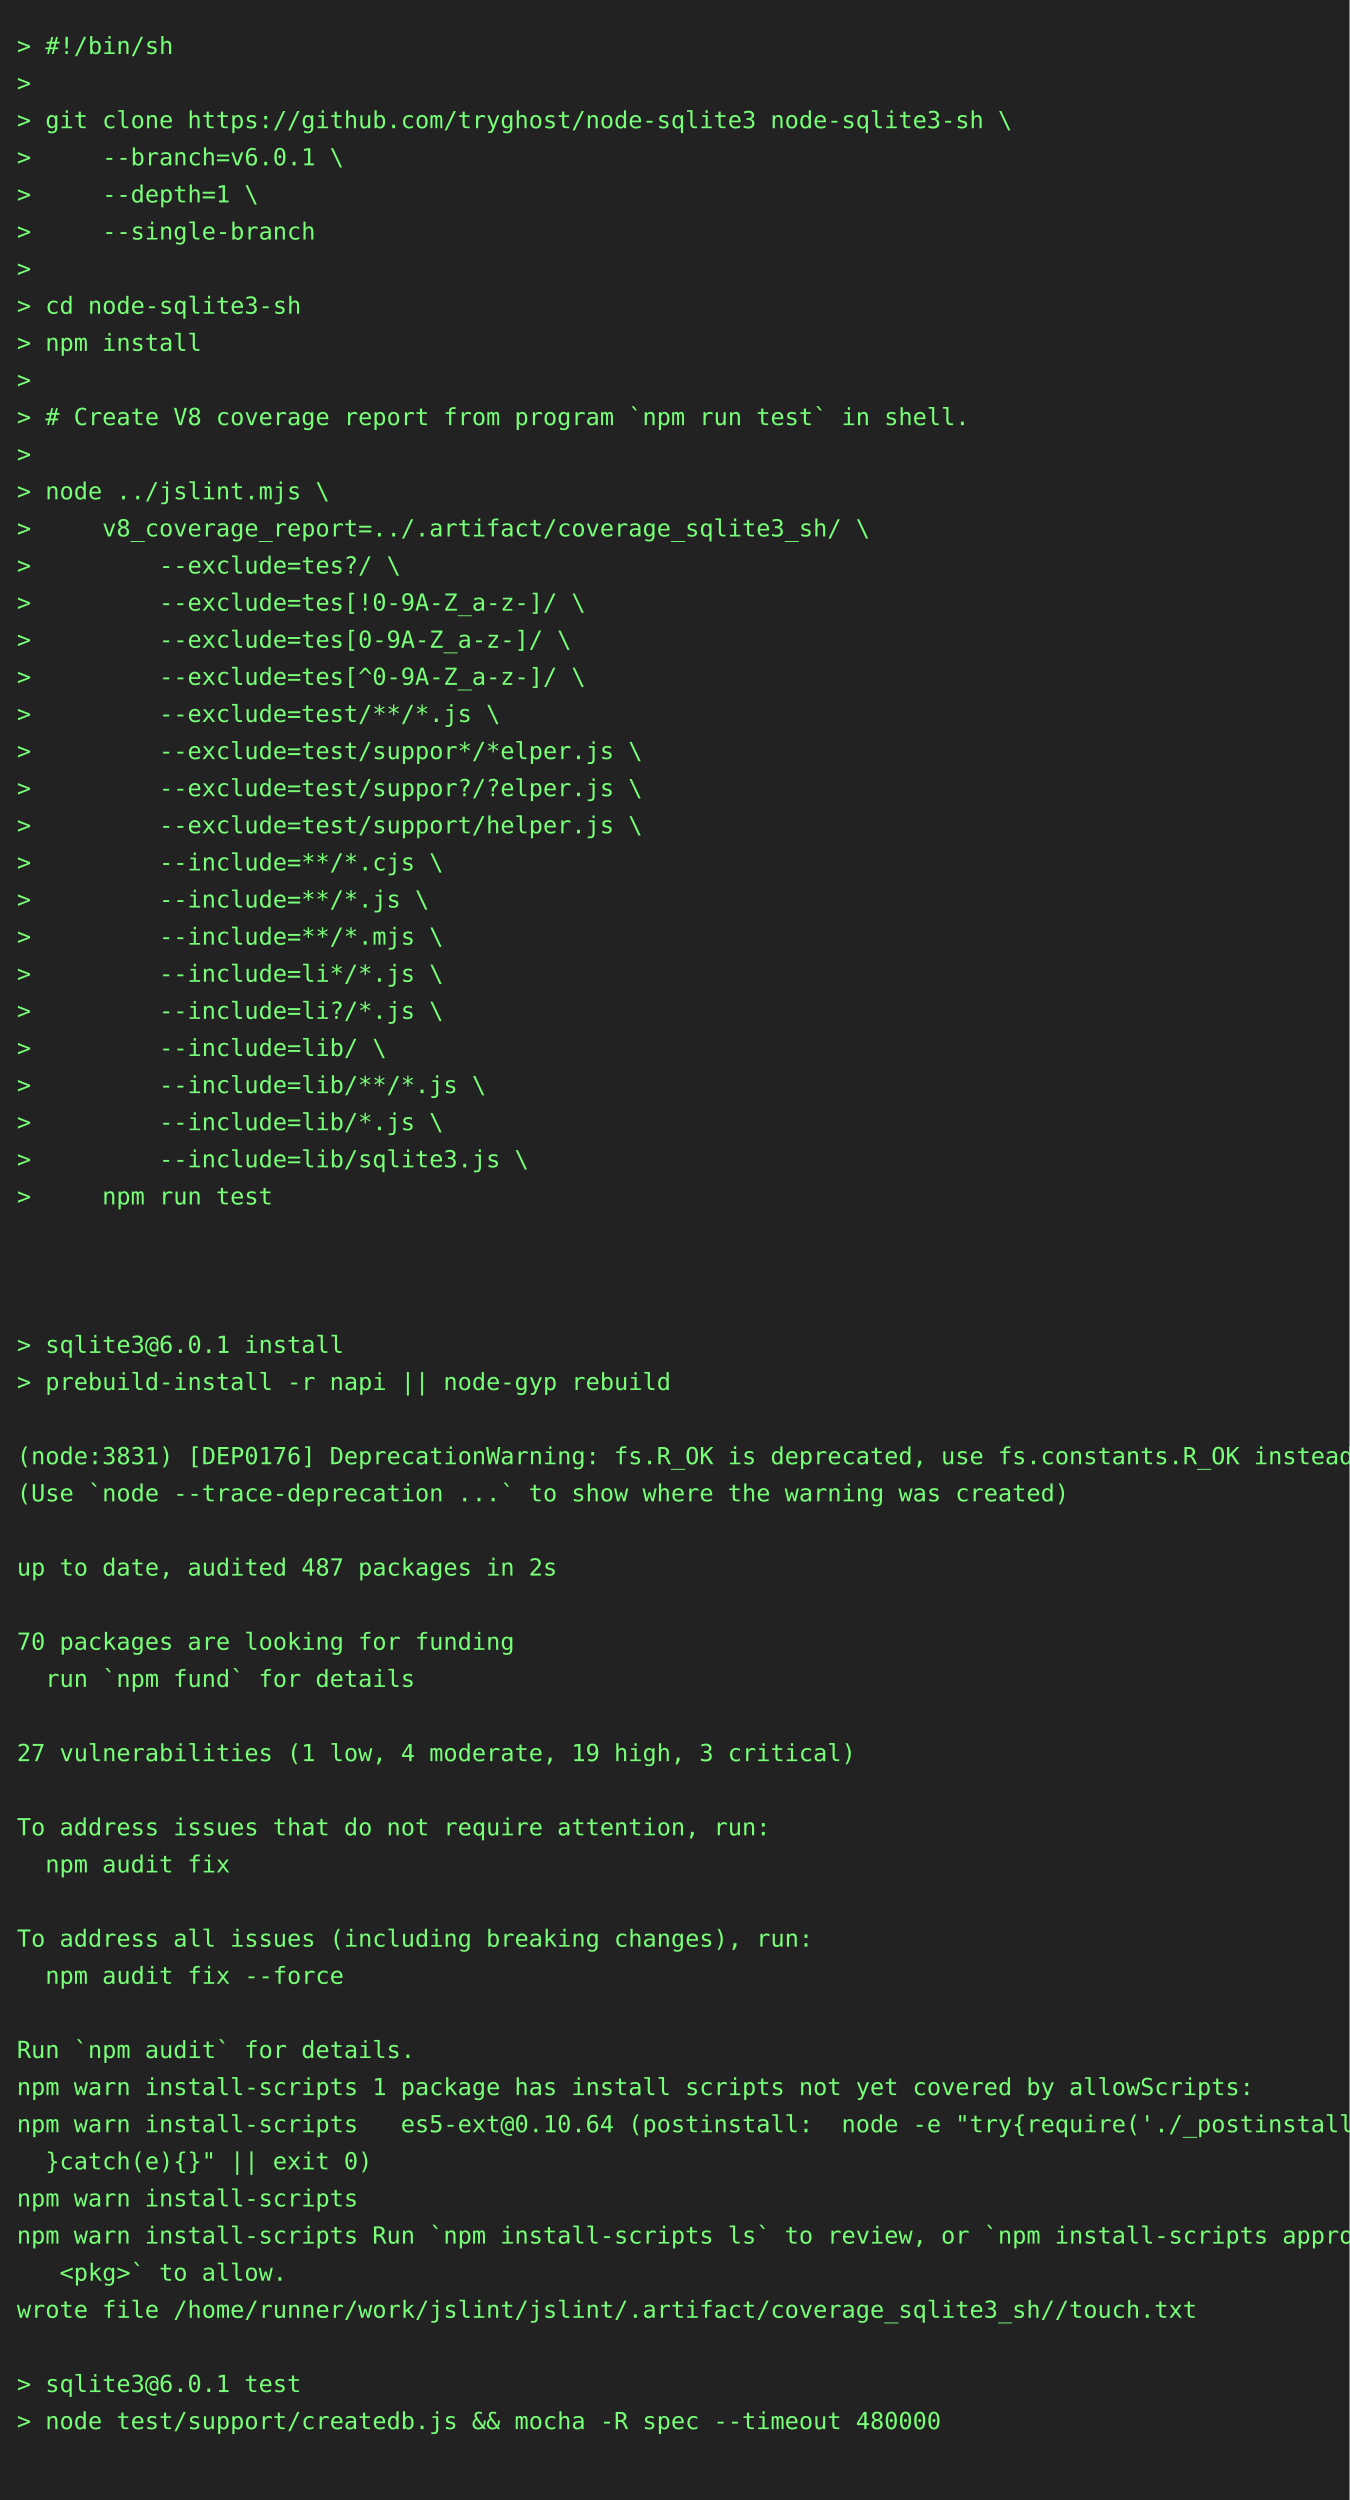
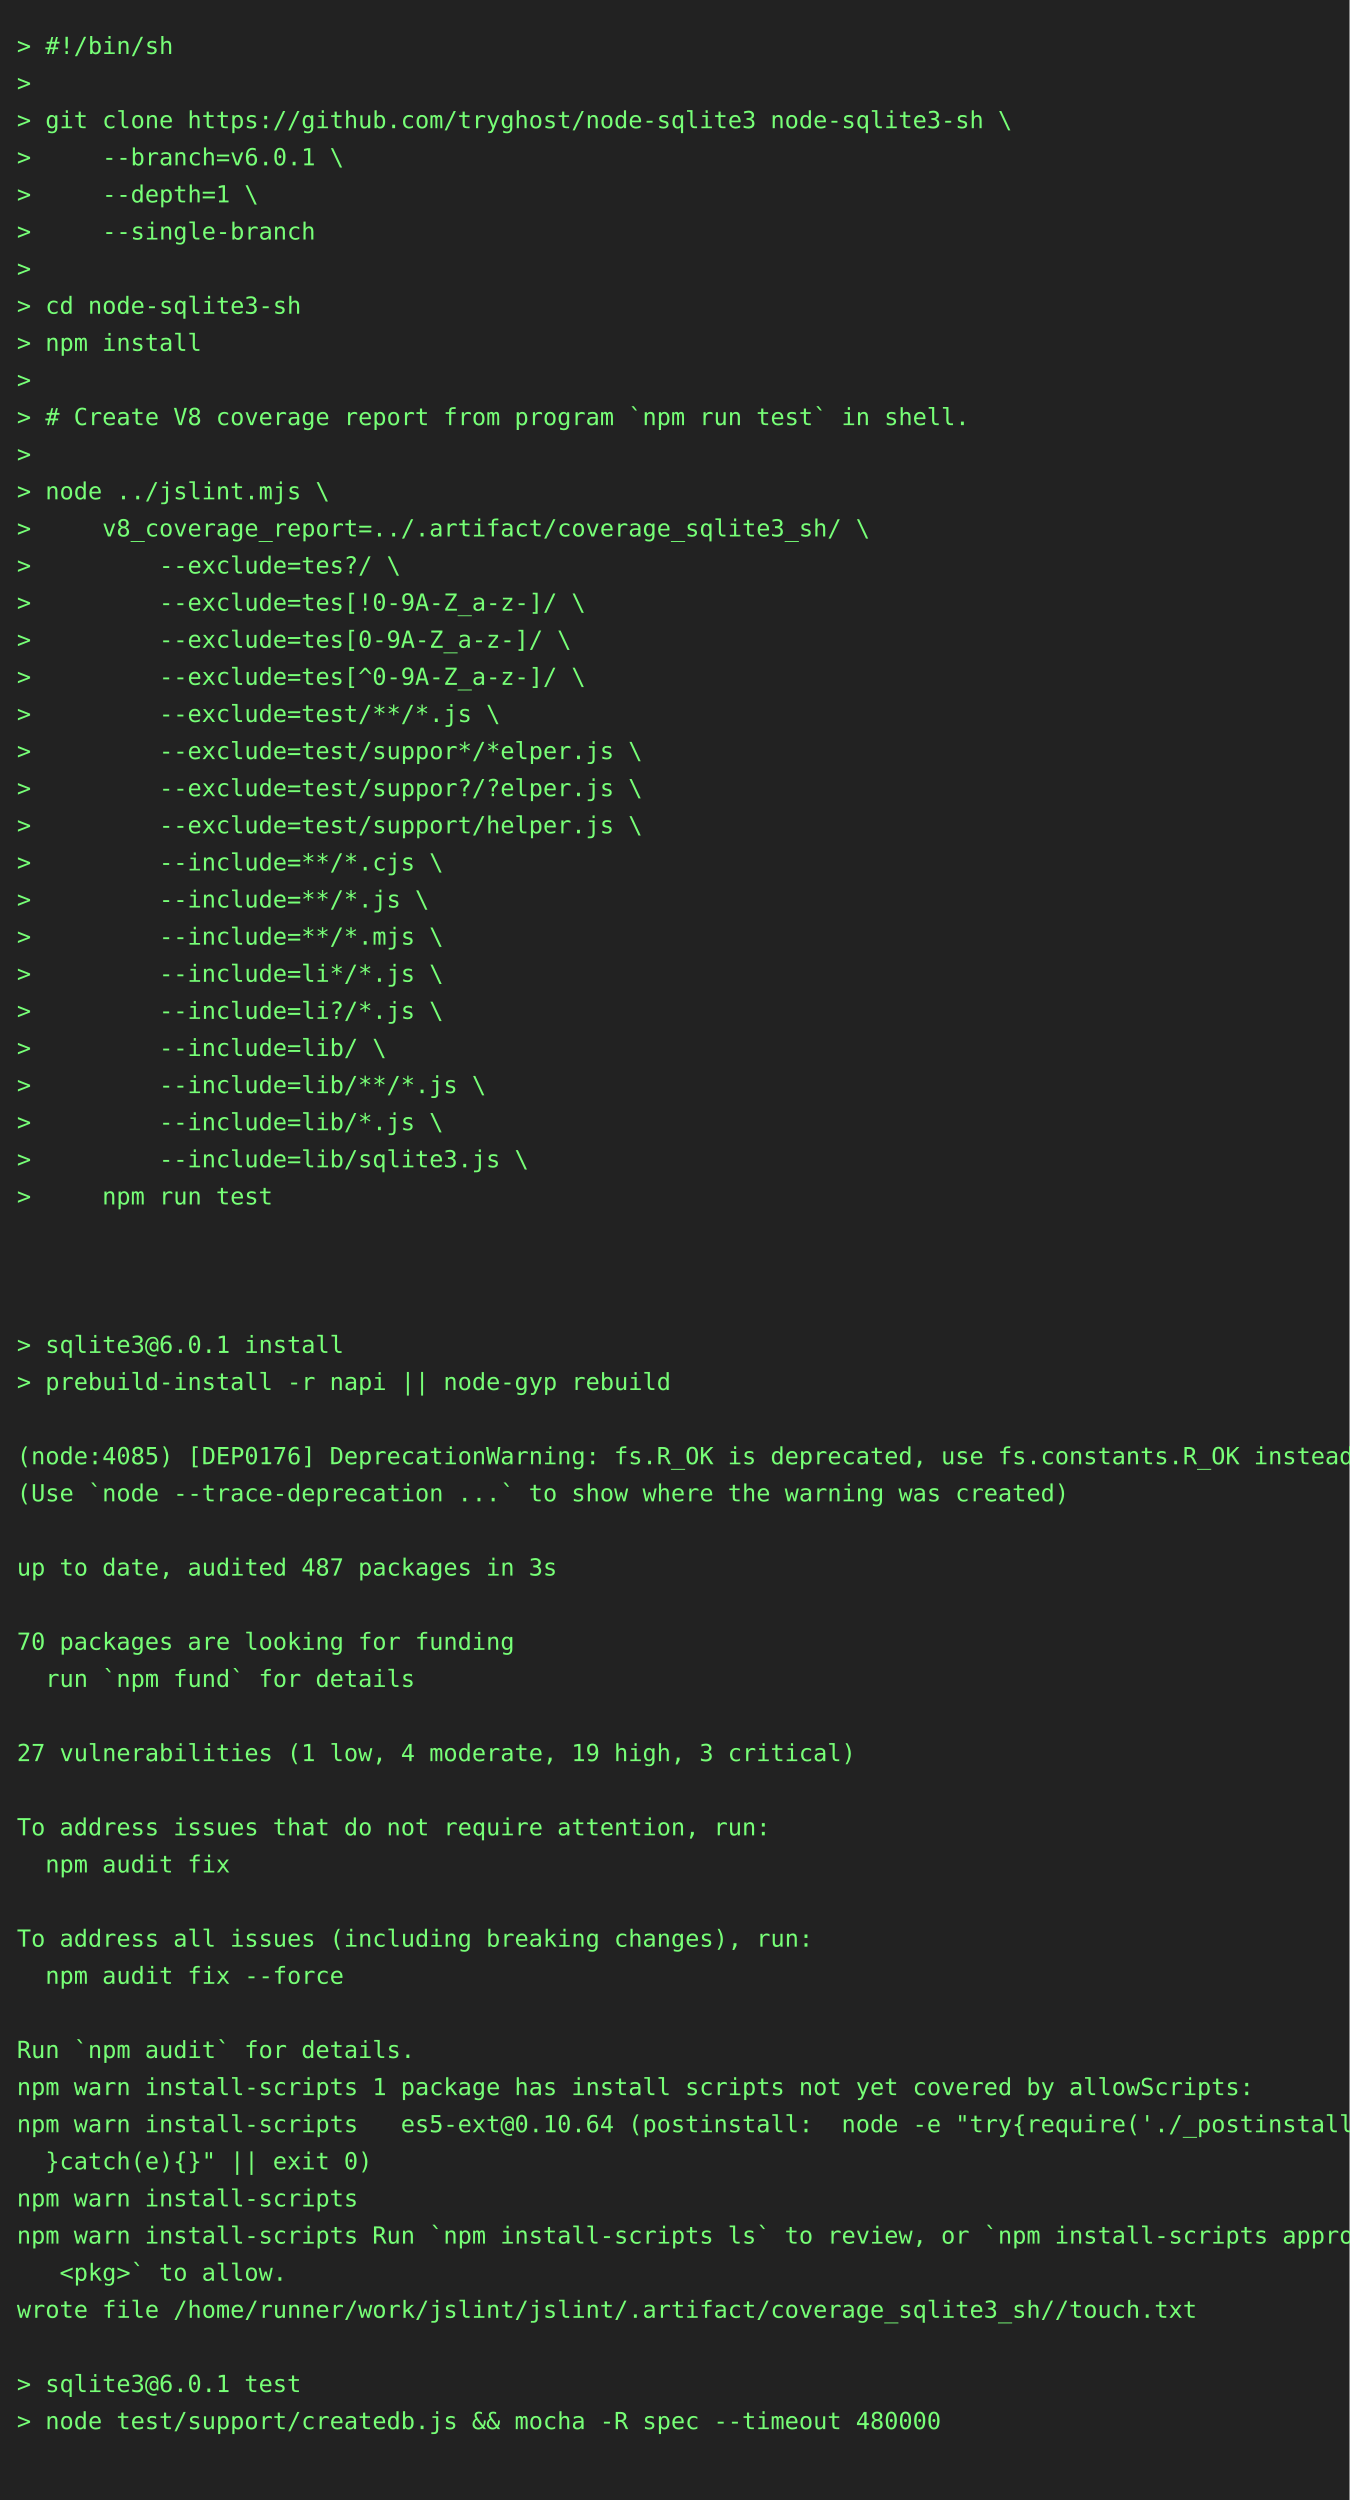
<svg xmlns="http://www.w3.org/2000/svg" height="1482" width="800">
  <rect height="1482" fill="#222" width="800" />
  <text fill="#7f7" font-family="consolas, menlo, monospace" font-size="14" xml:space="preserve">
    <tspan lengthAdjust="spacingAndGlyphs" textLength="768" x="10" y="32">&gt; #!/bin/sh                                                                                      </tspan>
    <tspan lengthAdjust="spacingAndGlyphs" textLength="768" x="10" y="54">&gt;                                                                                                </tspan>
    <tspan lengthAdjust="spacingAndGlyphs" textLength="768" x="10" y="76">&gt; git clone https://github.com/tryghost/node-sqlite3 node-sqlite3-sh \                           </tspan>
    <tspan lengthAdjust="spacingAndGlyphs" textLength="768" x="10" y="98">&gt;     --branch=v6.0.1 \                                                                          </tspan>
    <tspan lengthAdjust="spacingAndGlyphs" textLength="768" x="10" y="120">&gt;     --depth=1 \                                                                                </tspan>
    <tspan lengthAdjust="spacingAndGlyphs" textLength="768" x="10" y="142">&gt;     --single-branch                                                                            </tspan>
    <tspan lengthAdjust="spacingAndGlyphs" textLength="768" x="10" y="164">&gt;                                                                                                </tspan>
    <tspan lengthAdjust="spacingAndGlyphs" textLength="768" x="10" y="186">&gt; cd node-sqlite3-sh                                                                             </tspan>
    <tspan lengthAdjust="spacingAndGlyphs" textLength="768" x="10" y="208">&gt; npm install                                                                                    </tspan>
    <tspan lengthAdjust="spacingAndGlyphs" textLength="768" x="10" y="230">&gt;                                                                                                </tspan>
    <tspan lengthAdjust="spacingAndGlyphs" textLength="768" x="10" y="252">&gt; # Create V8 coverage report from program `npm run test` in shell.                              </tspan>
    <tspan lengthAdjust="spacingAndGlyphs" textLength="768" x="10" y="274">&gt;                                                                                                </tspan>
    <tspan lengthAdjust="spacingAndGlyphs" textLength="768" x="10" y="296">&gt; node ../jslint.mjs \                                                                           </tspan>
    <tspan lengthAdjust="spacingAndGlyphs" textLength="768" x="10" y="318">&gt;     v8_coverage_report=../.artifact/coverage_sqlite3_sh/ \                                     </tspan>
    <tspan lengthAdjust="spacingAndGlyphs" textLength="768" x="10" y="340">&gt;         --exclude=tes?/ \                                                                      </tspan>
    <tspan lengthAdjust="spacingAndGlyphs" textLength="768" x="10" y="362">&gt;         --exclude=tes[!0-9A-Z_a-z-]/ \                                                         </tspan>
    <tspan lengthAdjust="spacingAndGlyphs" textLength="768" x="10" y="384">&gt;         --exclude=tes[0-9A-Z_a-z-]/ \                                                          </tspan>
    <tspan lengthAdjust="spacingAndGlyphs" textLength="768" x="10" y="406">&gt;         --exclude=tes[^0-9A-Z_a-z-]/ \                                                         </tspan>
    <tspan lengthAdjust="spacingAndGlyphs" textLength="768" x="10" y="428">&gt;         --exclude=test/**/*.js \                                                               </tspan>
    <tspan lengthAdjust="spacingAndGlyphs" textLength="768" x="10" y="450">&gt;         --exclude=test/suppor*/*elper.js \                                                     </tspan>
    <tspan lengthAdjust="spacingAndGlyphs" textLength="768" x="10" y="472">&gt;         --exclude=test/suppor?/?elper.js \                                                     </tspan>
    <tspan lengthAdjust="spacingAndGlyphs" textLength="768" x="10" y="494">&gt;         --exclude=test/support/helper.js \                                                     </tspan>
    <tspan lengthAdjust="spacingAndGlyphs" textLength="768" x="10" y="516">&gt;         --include=**/*.cjs \                                                                   </tspan>
    <tspan lengthAdjust="spacingAndGlyphs" textLength="768" x="10" y="538">&gt;         --include=**/*.js \                                                                    </tspan>
    <tspan lengthAdjust="spacingAndGlyphs" textLength="768" x="10" y="560">&gt;         --include=**/*.mjs \                                                                   </tspan>
    <tspan lengthAdjust="spacingAndGlyphs" textLength="768" x="10" y="582">&gt;         --include=li*/*.js \                                                                   </tspan>
    <tspan lengthAdjust="spacingAndGlyphs" textLength="768" x="10" y="604">&gt;         --include=li?/*.js \                                                                   </tspan>
    <tspan lengthAdjust="spacingAndGlyphs" textLength="768" x="10" y="626">&gt;         --include=lib/ \                                                                       </tspan>
    <tspan lengthAdjust="spacingAndGlyphs" textLength="768" x="10" y="648">&gt;         --include=lib/**/*.js \                                                                </tspan>
    <tspan lengthAdjust="spacingAndGlyphs" textLength="768" x="10" y="670">&gt;         --include=lib/*.js \                                                                   </tspan>
    <tspan lengthAdjust="spacingAndGlyphs" textLength="768" x="10" y="692">&gt;         --include=lib/sqlite3.js \                                                             </tspan>
    <tspan lengthAdjust="spacingAndGlyphs" textLength="768" x="10" y="714">&gt;     npm run test                                                                               </tspan>
    <tspan lengthAdjust="spacingAndGlyphs" textLength="768" x="10" y="736">                                                                                                 </tspan>
    <tspan lengthAdjust="spacingAndGlyphs" textLength="768" x="10" y="758">                                                                                                 </tspan>
    <tspan lengthAdjust="spacingAndGlyphs" textLength="768" x="10" y="780">                                                                                                 </tspan>
    <tspan lengthAdjust="spacingAndGlyphs" textLength="768" x="10" y="802">&gt; sqlite3@6.0.1 install                                                                          </tspan>
    <tspan lengthAdjust="spacingAndGlyphs" textLength="768" x="10" y="824">&gt; prebuild-install -r napi || node-gyp rebuild                                                   </tspan>
    <tspan lengthAdjust="spacingAndGlyphs" textLength="768" x="10" y="846">                                                                                                 </tspan>
-     <tspan lengthAdjust="spacingAndGlyphs" textLength="768" x="10" y="868">(node:3831) [DEP0176] DeprecationWarning: fs.R_OK is deprecated, use fs.constants.R_OK instead   </tspan>
+     <tspan lengthAdjust="spacingAndGlyphs" textLength="768" x="10" y="868">(node:4085) [DEP0176] DeprecationWarning: fs.R_OK is deprecated, use fs.constants.R_OK instead   </tspan>
    <tspan lengthAdjust="spacingAndGlyphs" textLength="768" x="10" y="890">(Use `node --trace-deprecation ...` to show where the warning was created)                       </tspan>
    <tspan lengthAdjust="spacingAndGlyphs" textLength="768" x="10" y="912">                                                                                                 </tspan>
-     <tspan lengthAdjust="spacingAndGlyphs" textLength="768" x="10" y="934">up to date, audited 487 packages in 2s                                                           </tspan>
+     <tspan lengthAdjust="spacingAndGlyphs" textLength="768" x="10" y="934">up to date, audited 487 packages in 3s                                                           </tspan>
    <tspan lengthAdjust="spacingAndGlyphs" textLength="768" x="10" y="956">                                                                                                 </tspan>
    <tspan lengthAdjust="spacingAndGlyphs" textLength="768" x="10" y="978">70 packages are looking for funding                                                              </tspan>
    <tspan lengthAdjust="spacingAndGlyphs" textLength="768" x="10" y="1000">  run `npm fund` for details                                                                     </tspan>
    <tspan lengthAdjust="spacingAndGlyphs" textLength="768" x="10" y="1022">                                                                                                 </tspan>
    <tspan lengthAdjust="spacingAndGlyphs" textLength="768" x="10" y="1044">27 vulnerabilities (1 low, 4 moderate, 19 high, 3 critical)                                      </tspan>
    <tspan lengthAdjust="spacingAndGlyphs" textLength="768" x="10" y="1066">                                                                                                 </tspan>
    <tspan lengthAdjust="spacingAndGlyphs" textLength="768" x="10" y="1088">To address issues that do not require attention, run:                                            </tspan>
    <tspan lengthAdjust="spacingAndGlyphs" textLength="768" x="10" y="1110">  npm audit fix                                                                                  </tspan>
    <tspan lengthAdjust="spacingAndGlyphs" textLength="768" x="10" y="1132">                                                                                                 </tspan>
    <tspan lengthAdjust="spacingAndGlyphs" textLength="768" x="10" y="1154">To address all issues (including breaking changes), run:                                         </tspan>
    <tspan lengthAdjust="spacingAndGlyphs" textLength="768" x="10" y="1176">  npm audit fix --force                                                                          </tspan>
    <tspan lengthAdjust="spacingAndGlyphs" textLength="768" x="10" y="1198">                                                                                                 </tspan>
    <tspan lengthAdjust="spacingAndGlyphs" textLength="768" x="10" y="1220">Run `npm audit` for details.                                                                     </tspan>
    <tspan lengthAdjust="spacingAndGlyphs" textLength="768" x="10" y="1242">npm warn install-scripts 1 package has install scripts not yet covered by allowScripts:          </tspan>
    <tspan lengthAdjust="spacingAndGlyphs" textLength="768" x="10" y="1264">npm warn install-scripts   es5-ext@0.10.64 (postinstall:  node -e "try{require('./_postinstall')\</tspan>
    <tspan lengthAdjust="spacingAndGlyphs" textLength="768" x="10" y="1286">  }catch(e){}" || exit 0)                                                                        </tspan>
    <tspan lengthAdjust="spacingAndGlyphs" textLength="768" x="10" y="1308">npm warn install-scripts                                                                         </tspan>
    <tspan lengthAdjust="spacingAndGlyphs" textLength="768" x="10" y="1330">npm warn install-scripts Run `npm install-scripts ls` to review, or `npm install-scripts approve\</tspan>
    <tspan lengthAdjust="spacingAndGlyphs" textLength="768" x="10" y="1352">   &lt;pkg&gt;` to allow.                                                                              </tspan>
    <tspan lengthAdjust="spacingAndGlyphs" textLength="768" x="10" y="1374">wrote file /home/runner/work/jslint/jslint/.artifact/coverage_sqlite3_sh//touch.txt              </tspan>
    <tspan lengthAdjust="spacingAndGlyphs" textLength="768" x="10" y="1396">                                                                                                 </tspan>
    <tspan lengthAdjust="spacingAndGlyphs" textLength="768" x="10" y="1418">&gt; sqlite3@6.0.1 test                                                                             </tspan>
    <tspan lengthAdjust="spacingAndGlyphs" textLength="768" x="10" y="1440">&gt; node test/support/createdb.js &amp;&amp; mocha -R spec --timeout 480000                                </tspan>
    <tspan lengthAdjust="spacingAndGlyphs" textLength="768" x="10" y="1462">                                                                                                 </tspan>
  </text>
</svg>
